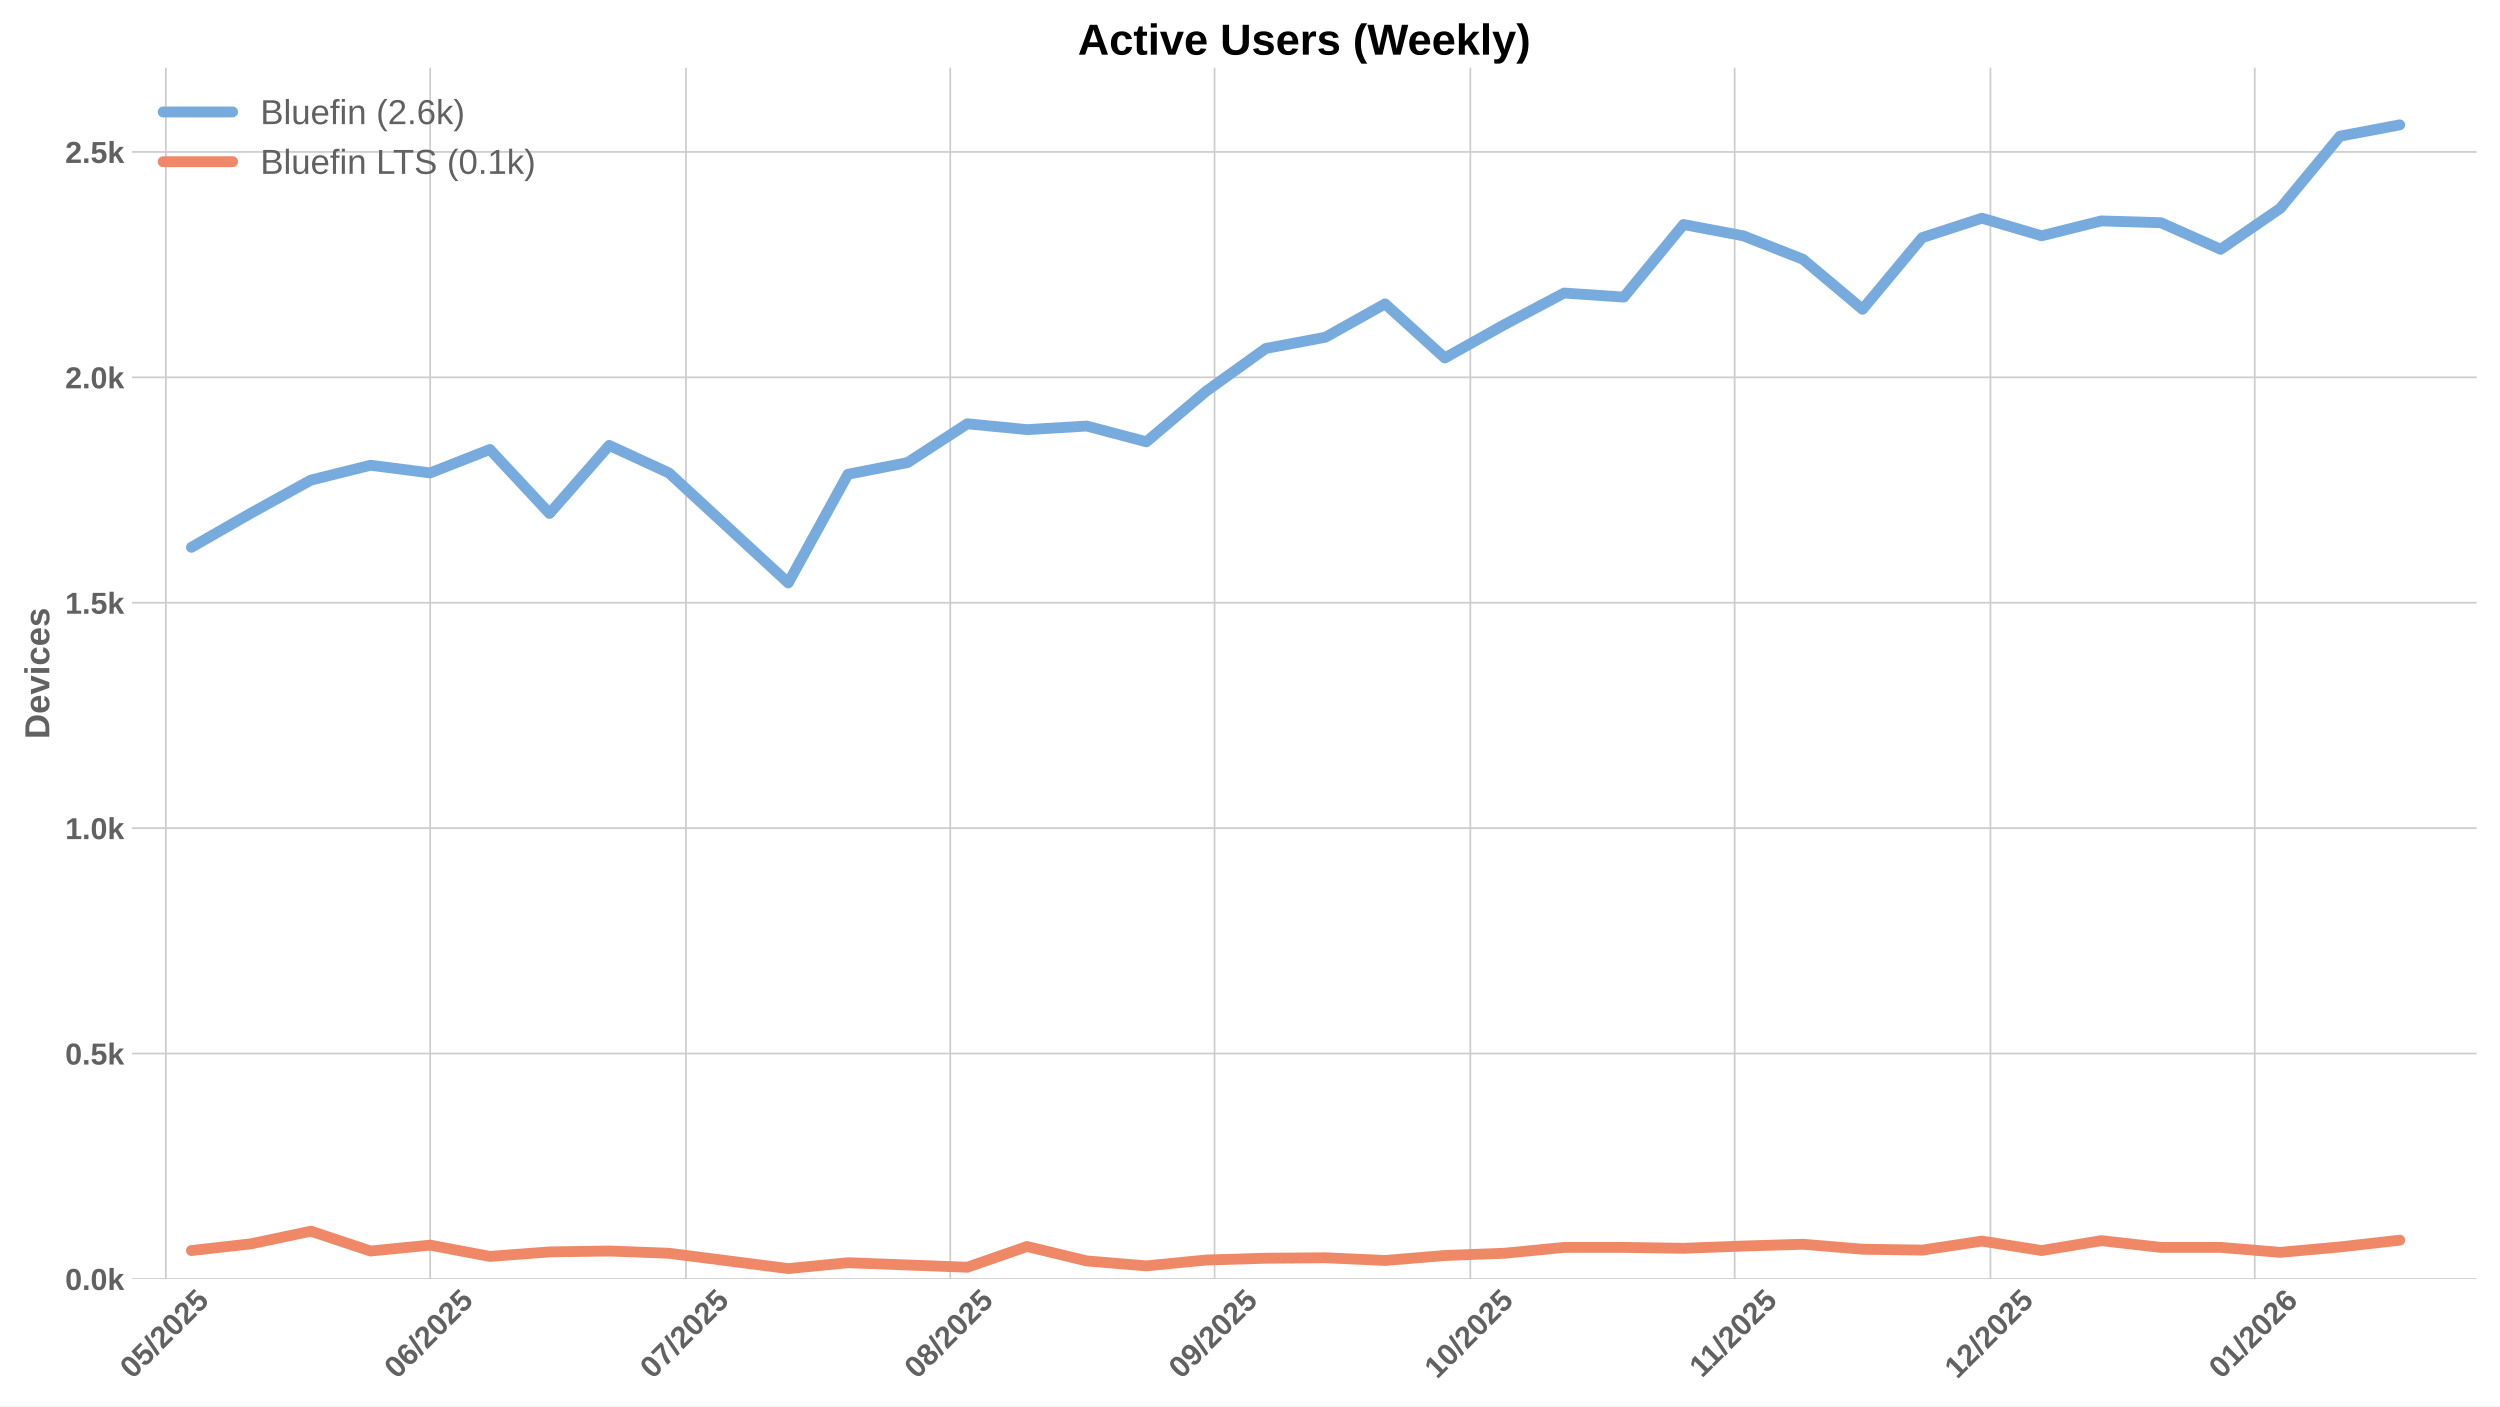
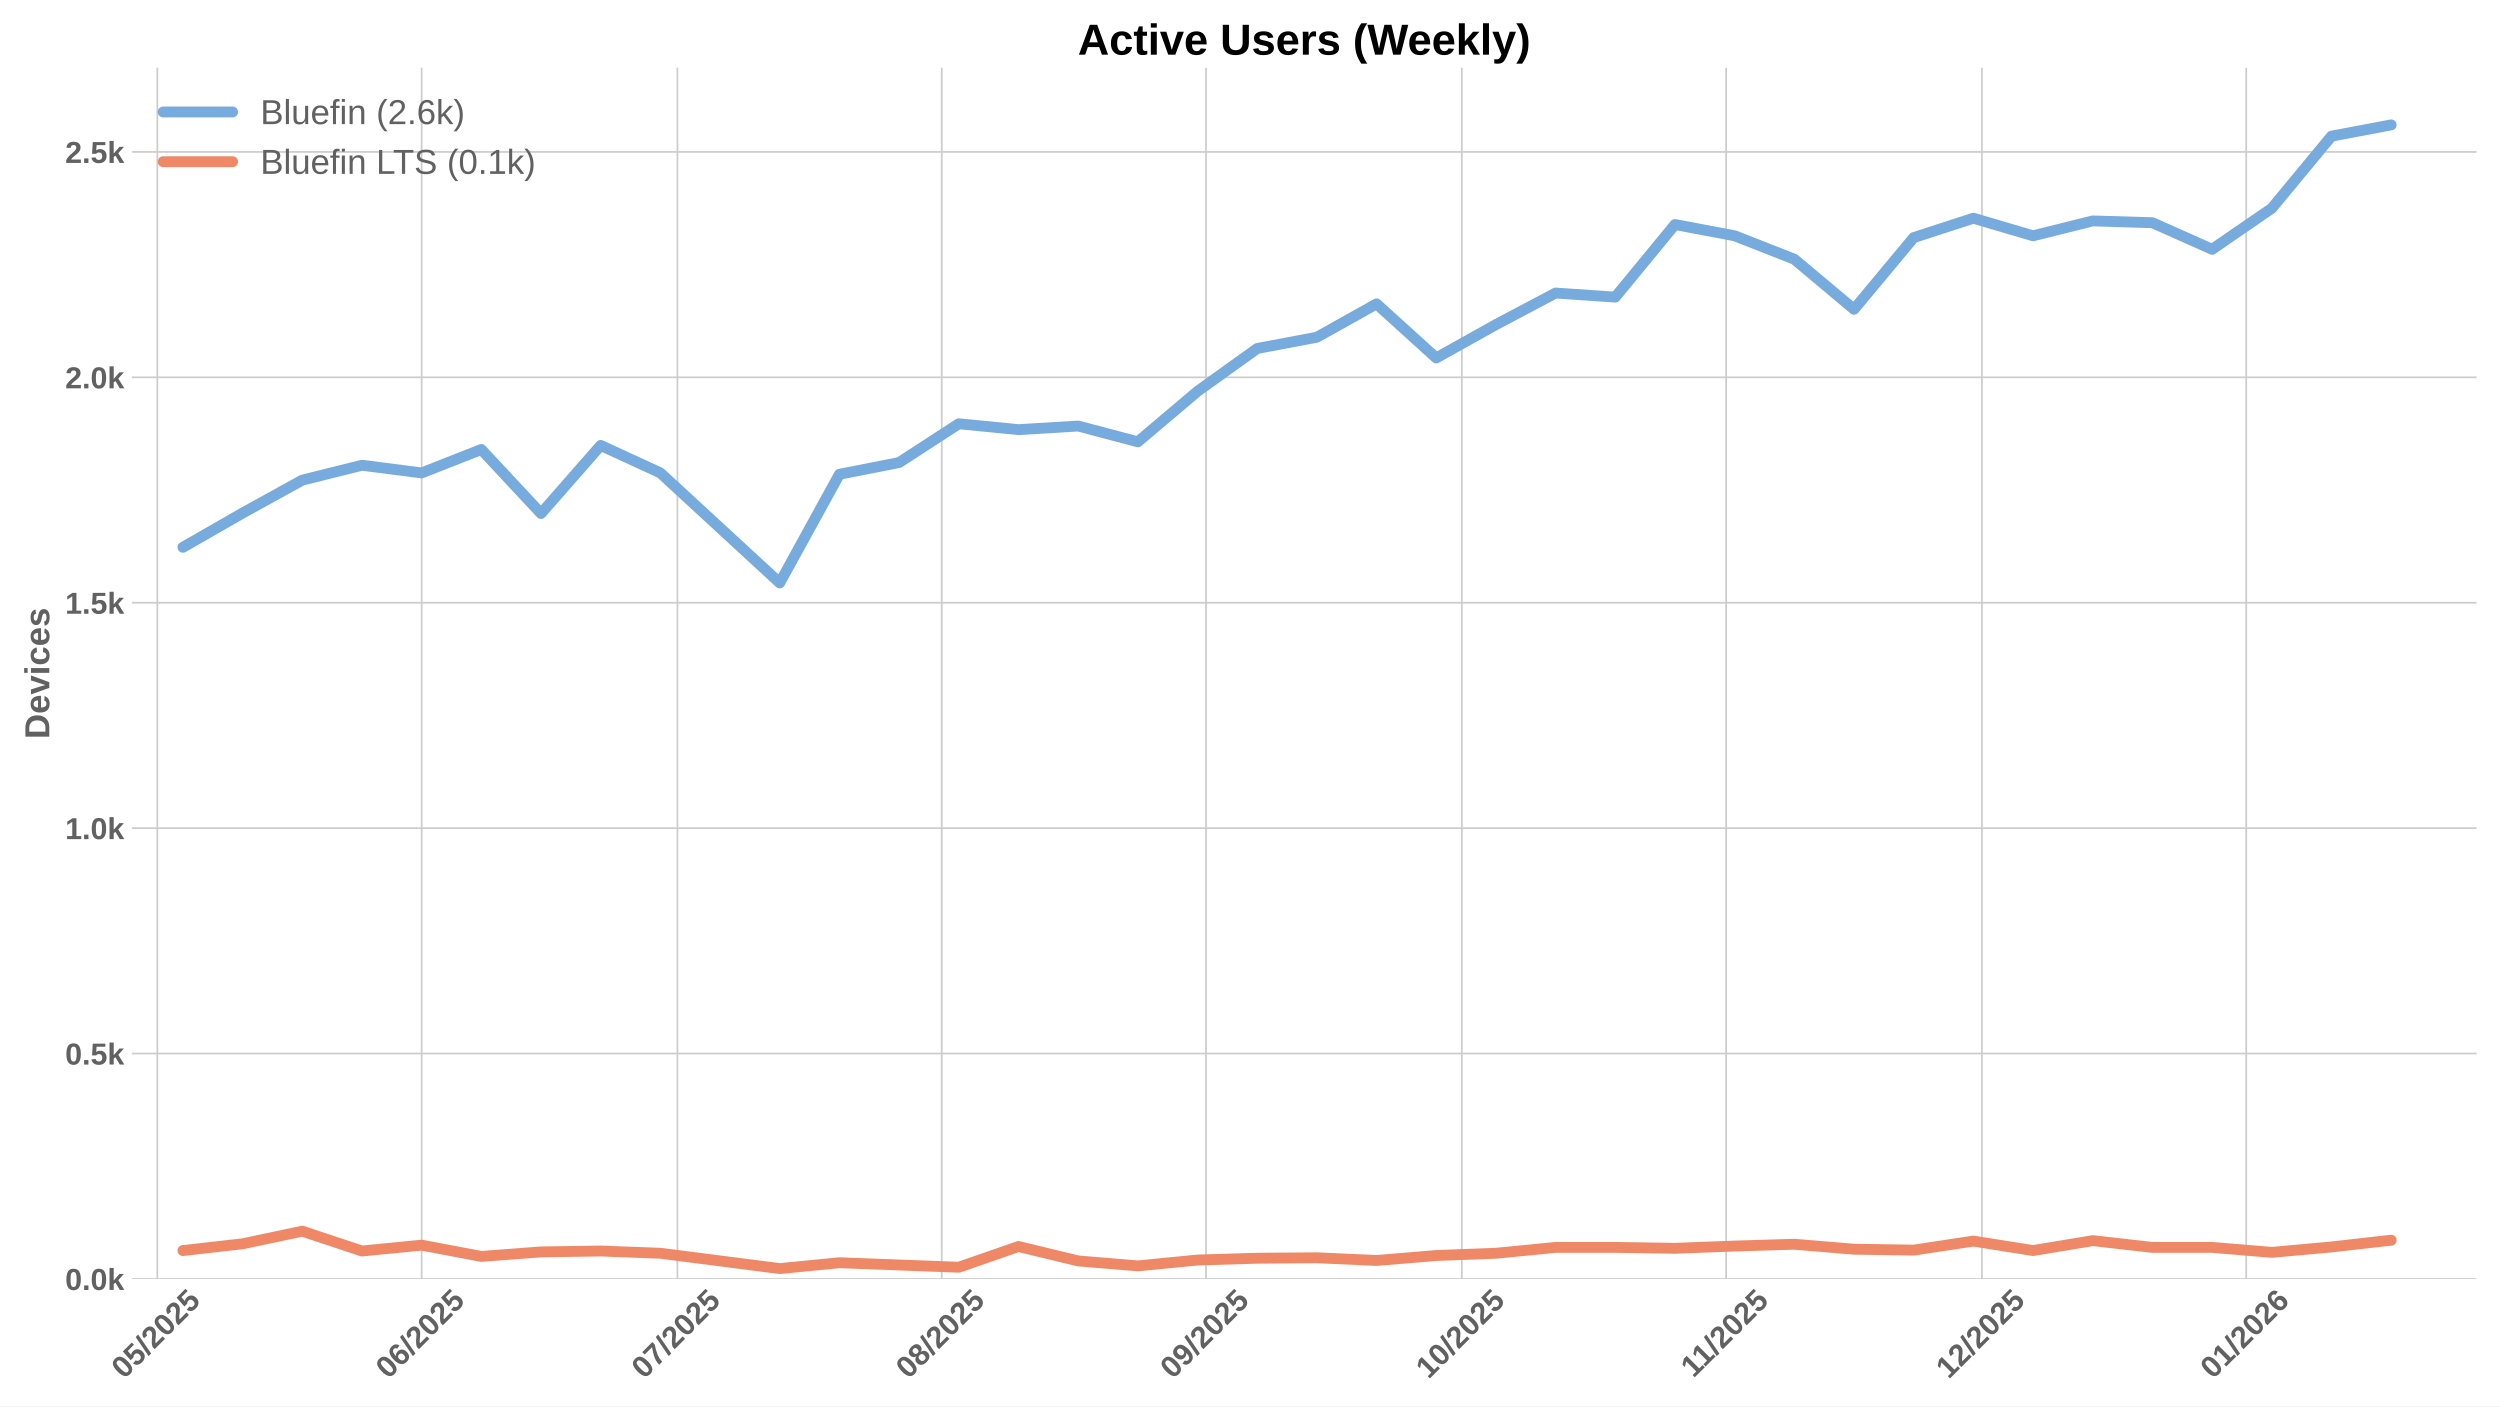
<svg xmlns="http://www.w3.org/2000/svg" xmlns:xlink="http://www.w3.org/1999/xlink" width="1152pt" height="648pt" viewBox="0 0 1152 648" version="1.1">
  <defs>
    <style type="text/css">*{stroke-linejoin: round; stroke-linecap: butt}</style>
  </defs>
  <g id="figure_1">
    <g id="patch_1">
      <path d="M 0 648  L 1152 648  L 1152 0  L 0 0  z " style="fill: #ffffff" />
    </g>
    <g id="axes_1">
      <g id="patch_2">
        <path d="M 60.78 589.343  L 1141.2 589.343  L 1141.2 31.2  L 60.78 31.2  z " style="fill: #ffffff" />
      </g>
      <g id="matplotlib.axis_1">
        <g id="xtick_1">
          <g id="line2d_1">
-             <path d="M 76.43 589.343  L 76.43 31.2  " clip-path="url(#p237ef3b0fc)" style="fill: none; stroke: #cccccc; stroke-width: 0.8; stroke-linecap: round" />
+             <path d="M 72.503 589.343  L 72.503 31.2  " clip-path="url(#p45f69c470d)" style="fill: none; stroke: #cccccc; stroke-width: 0.8; stroke-linecap: round" />
          </g>
          <g id="line2d_2" />
          <g id="text_1">
-             <g style="fill: #616161" transform="translate(61.0997 635.7977) rotate(-45) scale(0.14 -0.14)">
+             <g style="fill: #616161" transform="translate(57.17302 635.7977) rotate(-45) scale(0.14 -0.14)">
              <defs>
                <path id="LiberationSans-Bold-30" d="M 3297 2203  Q 3297 1088 2914 512  Q 2531 -63 1766 -63  Q 253 -63 253 2203  Q 253 2994 418 3494  Q 584 3994 915 4231  Q 1247 4469 1791 4469  Q 2572 4469 2934 3903  Q 3297 3338 3297 2203  z M 2416 2203  Q 2416 2813 2356 3150  Q 2297 3488 2165 3634  Q 2034 3781 1784 3781  Q 1519 3781 1383 3632  Q 1247 3484 1189 3148  Q 1131 2813 1131 2203  Q 1131 1600 1192 1261  Q 1253 922 1386 775  Q 1519 628 1772 628  Q 2022 628 2158 783  Q 2294 938 2355 1278  Q 2416 1619 2416 2203  z " transform="scale(0.015625)" />
                <path id="LiberationSans-Bold-35" d="M 3381 1466  Q 3381 766 2945 351  Q 2509 -63 1750 -63  Q 1088 -63 689 235  Q 291 534 197 1100  L 1075 1172  Q 1144 891 1319 762  Q 1494 634 1759 634  Q 2088 634 2283 843  Q 2478 1053 2478 1447  Q 2478 1794 2293 2001  Q 2109 2209 1778 2209  Q 1413 2209 1181 1925  L 325 1925  L 478 4403  L 3125 4403  L 3125 3750  L 1275 3750  L 1203 2638  Q 1522 2919 2000 2919  Q 2628 2919 3004 2528  Q 3381 2138 3381 1466  z " transform="scale(0.015625)" />
                <path id="LiberationSans-Bold-2f" d="M 63 -128  L 972 4638  L 1716 4638  L 822 -128  L 63 -128  z " transform="scale(0.015625)" />
                <path id="LiberationSans-Bold-32" d="M 222 0  L 222 609  Q 394 988 711 1347  Q 1028 1706 1509 2097  Q 1972 2472 2158 2715  Q 2344 2959 2344 3194  Q 2344 3769 1766 3769  Q 1484 3769 1336 3617  Q 1188 3466 1144 3163  L 259 3213  Q 334 3825 717 4147  Q 1100 4469 1759 4469  Q 2472 4469 2853 4144  Q 3234 3819 3234 3231  Q 3234 2922 3112 2672  Q 2991 2422 2800 2211  Q 2609 2000 2376 1815  Q 2144 1631 1925 1456  Q 1706 1281 1526 1103  Q 1347 925 1259 722  L 3303 722  L 3303 0  L 222 0  z " transform="scale(0.015625)" />
              </defs>
              <use xlink:href="#LiberationSans-Bold-30" />
              <use xlink:href="#LiberationSans-Bold-35" transform="translate(55.61523 0)" />
              <use xlink:href="#LiberationSans-Bold-2f" transform="translate(111.2305 0)" />
              <use xlink:href="#LiberationSans-Bold-32" transform="translate(139.0137 0)" />
              <use xlink:href="#LiberationSans-Bold-30" transform="translate(194.6289 0)" />
              <use xlink:href="#LiberationSans-Bold-32" transform="translate(250.2441 0)" />
              <use xlink:href="#LiberationSans-Bold-35" transform="translate(305.8594 0)" />
            </g>
          </g>
        </g>
        <g id="xtick_2">
          <g id="line2d_3">
-             <path d="M 198.223 589.343  L 198.223 31.2  " clip-path="url(#p237ef3b0fc)" style="fill: none; stroke: #cccccc; stroke-width: 0.8; stroke-linecap: round" />
+             <path d="M 194.296 589.343  L 194.296 31.2  " clip-path="url(#p45f69c470d)" style="fill: none; stroke: #cccccc; stroke-width: 0.8; stroke-linecap: round" />
          </g>
          <g id="line2d_4" />
          <g id="text_2">
-             <g style="fill: #616161" transform="translate(182.8925 635.7977) rotate(-45) scale(0.14 -0.14)">
+             <g style="fill: #616161" transform="translate(178.9658 635.7977) rotate(-45) scale(0.14 -0.14)">
              <defs>
                <path id="LiberationSans-Bold-36" d="M 3328 1441  Q 3328 738 2934 337  Q 2541 -63 1847 -63  Q 1069 -63 651 482  Q 234 1028 234 2100  Q 234 3278 657 3873  Q 1081 4469 1869 4469  Q 2428 4469 2751 4222  Q 3075 3975 3209 3456  L 2381 3341  Q 2263 3775 1850 3775  Q 1497 3775 1295 3422  Q 1094 3069 1094 2350  Q 1234 2584 1484 2709  Q 1734 2834 2050 2834  Q 2641 2834 2984 2459  Q 3328 2084 3328 1441  z M 2447 1416  Q 2447 1791 2273 1989  Q 2100 2188 1797 2188  Q 1506 2188 1331 2002  Q 1156 1816 1156 1509  Q 1156 1125 1339 873  Q 1522 622 1819 622  Q 2116 622 2281 833  Q 2447 1044 2447 1416  z " transform="scale(0.015625)" />
              </defs>
              <use xlink:href="#LiberationSans-Bold-30" />
              <use xlink:href="#LiberationSans-Bold-36" transform="translate(55.61523 0)" />
              <use xlink:href="#LiberationSans-Bold-2f" transform="translate(111.2305 0)" />
              <use xlink:href="#LiberationSans-Bold-32" transform="translate(139.0137 0)" />
              <use xlink:href="#LiberationSans-Bold-30" transform="translate(194.6289 0)" />
              <use xlink:href="#LiberationSans-Bold-32" transform="translate(250.2441 0)" />
              <use xlink:href="#LiberationSans-Bold-35" transform="translate(305.8594 0)" />
            </g>
          </g>
        </g>
        <g id="xtick_3">
          <g id="line2d_5">
-             <path d="M 316.087 589.343  L 316.087 31.2  " clip-path="url(#p237ef3b0fc)" style="fill: none; stroke: #cccccc; stroke-width: 0.8; stroke-linecap: round" />
+             <path d="M 312.16 589.343  L 312.16 31.2  " clip-path="url(#p45f69c470d)" style="fill: none; stroke: #cccccc; stroke-width: 0.8; stroke-linecap: round" />
          </g>
          <g id="line2d_6" />
          <g id="text_3">
-             <g style="fill: #616161" transform="translate(300.7565 635.7977) rotate(-45) scale(0.14 -0.14)">
+             <g style="fill: #616161" transform="translate(296.8298 635.7977) rotate(-45) scale(0.14 -0.14)">
              <defs>
                <path id="LiberationSans-Bold-37" d="M 3278 3706  Q 2981 3238 2717 2797  Q 2453 2356 2256 1911  Q 2059 1466 1945 995  Q 1831 525 1831 0  L 916 0  Q 916 550 1059 1064  Q 1203 1578 1475 2111  Q 1747 2644 2463 3681  L 275 3681  L 275 4403  L 3278 4403  L 3278 3706  z " transform="scale(0.015625)" />
              </defs>
              <use xlink:href="#LiberationSans-Bold-30" />
              <use xlink:href="#LiberationSans-Bold-37" transform="translate(55.61523 0)" />
              <use xlink:href="#LiberationSans-Bold-2f" transform="translate(111.2305 0)" />
              <use xlink:href="#LiberationSans-Bold-32" transform="translate(139.0137 0)" />
              <use xlink:href="#LiberationSans-Bold-30" transform="translate(194.6289 0)" />
              <use xlink:href="#LiberationSans-Bold-32" transform="translate(250.2441 0)" />
              <use xlink:href="#LiberationSans-Bold-35" transform="translate(305.8594 0)" />
            </g>
          </g>
        </g>
        <g id="xtick_4">
          <g id="line2d_7">
-             <path d="M 437.88 589.343  L 437.88 31.2  " clip-path="url(#p237ef3b0fc)" style="fill: none; stroke: #cccccc; stroke-width: 0.8; stroke-linecap: round" />
+             <path d="M 433.953 589.343  L 433.953 31.2  " clip-path="url(#p45f69c470d)" style="fill: none; stroke: #cccccc; stroke-width: 0.8; stroke-linecap: round" />
          </g>
          <g id="line2d_8" />
          <g id="text_4">
-             <g style="fill: #616161" transform="translate(422.5493 635.7977) rotate(-45) scale(0.14 -0.14)">
+             <g style="fill: #616161" transform="translate(418.6226 635.7977) rotate(-45) scale(0.14 -0.14)">
              <defs>
                <path id="LiberationSans-Bold-38" d="M 3363 1241  Q 3363 622 2953 279  Q 2544 -63 1784 -63  Q 1031 -63 617 278  Q 203 619 203 1234  Q 203 1656 447 1945  Q 691 2234 1100 2303  L 1100 2316  Q 744 2394 525 2669  Q 306 2944 306 3303  Q 306 3844 689 4156  Q 1072 4469 1772 4469  Q 2488 4469 2870 4164  Q 3253 3859 3253 3297  Q 3253 2938 3036 2666  Q 2819 2394 2453 2322  L 2453 2309  Q 2878 2241 3120 1961  Q 3363 1681 3363 1241  z M 2350 3250  Q 2350 3563 2206 3708  Q 2063 3853 1772 3853  Q 1203 3853 1203 3250  Q 1203 2619 1778 2619  Q 2066 2619 2208 2766  Q 2350 2913 2350 3250  z M 2453 1313  Q 2453 2003 1766 2003  Q 1447 2003 1276 1822  Q 1106 1641 1106 1300  Q 1106 913 1275 734  Q 1444 556 1791 556  Q 2131 556 2292 734  Q 2453 913 2453 1313  z " transform="scale(0.015625)" />
              </defs>
              <use xlink:href="#LiberationSans-Bold-30" />
              <use xlink:href="#LiberationSans-Bold-38" transform="translate(55.61523 0)" />
              <use xlink:href="#LiberationSans-Bold-2f" transform="translate(111.2305 0)" />
              <use xlink:href="#LiberationSans-Bold-32" transform="translate(139.0137 0)" />
              <use xlink:href="#LiberationSans-Bold-30" transform="translate(194.6289 0)" />
              <use xlink:href="#LiberationSans-Bold-32" transform="translate(250.2441 0)" />
              <use xlink:href="#LiberationSans-Bold-35" transform="translate(305.8594 0)" />
            </g>
          </g>
        </g>
        <g id="xtick_5">
          <g id="line2d_9">
-             <path d="M 559.672 589.343  L 559.672 31.2  " clip-path="url(#p237ef3b0fc)" style="fill: none; stroke: #cccccc; stroke-width: 0.8; stroke-linecap: round" />
+             <path d="M 555.746 589.343  L 555.746 31.2  " clip-path="url(#p45f69c470d)" style="fill: none; stroke: #cccccc; stroke-width: 0.8; stroke-linecap: round" />
          </g>
          <g id="line2d_10" />
          <g id="text_5">
-             <g style="fill: #616161" transform="translate(544.3421 635.7977) rotate(-45) scale(0.14 -0.14)">
+             <g style="fill: #616161" transform="translate(540.4154 635.7977) rotate(-45) scale(0.14 -0.14)">
              <defs>
                <path id="LiberationSans-Bold-39" d="M 3322 2272  Q 3322 1100 2894 518  Q 2466 -63 1678 -63  Q 1097 -63 767 185  Q 438 434 300 972  L 1125 1088  Q 1247 628 1688 628  Q 2056 628 2254 981  Q 2453 1334 2459 2028  Q 2341 1794 2070 1661  Q 1800 1528 1488 1528  Q 906 1528 564 1923  Q 222 2319 222 2994  Q 222 3688 623 4078  Q 1025 4469 1759 4469  Q 2550 4469 2936 3920  Q 3322 3372 3322 2272  z M 2394 2888  Q 2394 3297 2214 3539  Q 2034 3781 1738 3781  Q 1447 3781 1280 3570  Q 1113 3359 1113 2988  Q 1113 2622 1278 2401  Q 1444 2181 1741 2181  Q 2022 2181 2208 2373  Q 2394 2566 2394 2888  z " transform="scale(0.015625)" />
              </defs>
              <use xlink:href="#LiberationSans-Bold-30" />
              <use xlink:href="#LiberationSans-Bold-39" transform="translate(55.61523 0)" />
              <use xlink:href="#LiberationSans-Bold-2f" transform="translate(111.2305 0)" />
              <use xlink:href="#LiberationSans-Bold-32" transform="translate(139.0137 0)" />
              <use xlink:href="#LiberationSans-Bold-30" transform="translate(194.6289 0)" />
              <use xlink:href="#LiberationSans-Bold-32" transform="translate(250.2441 0)" />
              <use xlink:href="#LiberationSans-Bold-35" transform="translate(305.8594 0)" />
            </g>
          </g>
        </g>
        <g id="xtick_6">
          <g id="line2d_11">
-             <path d="M 677.536 589.343  L 677.536 31.2  " clip-path="url(#p237ef3b0fc)" style="fill: none; stroke: #cccccc; stroke-width: 0.8; stroke-linecap: round" />
+             <path d="M 673.61 589.343  L 673.61 31.2  " clip-path="url(#p45f69c470d)" style="fill: none; stroke: #cccccc; stroke-width: 0.8; stroke-linecap: round" />
          </g>
          <g id="line2d_12" />
          <g id="text_6">
-             <g style="fill: #616161" transform="translate(662.2061 635.7977) rotate(-45) scale(0.14 -0.14)">
+             <g style="fill: #616161" transform="translate(658.2794 635.7977) rotate(-45) scale(0.14 -0.14)">
              <defs>
                <path id="LiberationSans-Bold-31" d="M 403 0  L 403 653  L 1494 653  L 1494 3656  L 438 2997  L 438 3688  L 1541 4403  L 2372 4403  L 2372 653  L 3381 653  L 3381 0  L 403 0  z " transform="scale(0.015625)" />
              </defs>
              <use xlink:href="#LiberationSans-Bold-31" />
              <use xlink:href="#LiberationSans-Bold-30" transform="translate(55.61523 0)" />
              <use xlink:href="#LiberationSans-Bold-2f" transform="translate(111.2305 0)" />
              <use xlink:href="#LiberationSans-Bold-32" transform="translate(139.0137 0)" />
              <use xlink:href="#LiberationSans-Bold-30" transform="translate(194.6289 0)" />
              <use xlink:href="#LiberationSans-Bold-32" transform="translate(250.2441 0)" />
              <use xlink:href="#LiberationSans-Bold-35" transform="translate(305.8594 0)" />
            </g>
          </g>
        </g>
        <g id="xtick_7">
          <g id="line2d_13">
-             <path d="M 799.329 589.343  L 799.329 31.2  " clip-path="url(#p237ef3b0fc)" style="fill: none; stroke: #cccccc; stroke-width: 0.8; stroke-linecap: round" />
+             <path d="M 795.403 589.343  L 795.403 31.2  " clip-path="url(#p45f69c470d)" style="fill: none; stroke: #cccccc; stroke-width: 0.8; stroke-linecap: round" />
          </g>
          <g id="line2d_14" />
          <g id="text_7">
-             <g style="fill: #616161" transform="translate(784.2711 635.2532) rotate(-45) scale(0.14 -0.14)">
+             <g style="fill: #616161" transform="translate(780.3445 635.2532) rotate(-45) scale(0.14 -0.14)">
              <use xlink:href="#LiberationSans-Bold-31" />
              <use xlink:href="#LiberationSans-Bold-31" transform="translate(50.11523 0)" />
              <use xlink:href="#LiberationSans-Bold-2f" transform="translate(105.7305 0)" />
              <use xlink:href="#LiberationSans-Bold-32" transform="translate(133.5137 0)" />
              <use xlink:href="#LiberationSans-Bold-30" transform="translate(189.1289 0)" />
              <use xlink:href="#LiberationSans-Bold-32" transform="translate(244.7441 0)" />
              <use xlink:href="#LiberationSans-Bold-35" transform="translate(300.3594 0)" />
            </g>
          </g>
        </g>
        <g id="xtick_8">
          <g id="line2d_15">
-             <path d="M 917.193 589.343  L 917.193 31.2  " clip-path="url(#p237ef3b0fc)" style="fill: none; stroke: #cccccc; stroke-width: 0.8; stroke-linecap: round" />
+             <path d="M 913.267 589.343  L 913.267 31.2  " clip-path="url(#p45f69c470d)" style="fill: none; stroke: #cccccc; stroke-width: 0.8; stroke-linecap: round" />
          </g>
          <g id="line2d_16" />
          <g id="text_8">
-             <g style="fill: #616161" transform="translate(901.8629 635.7977) rotate(-45) scale(0.14 -0.14)">
+             <g style="fill: #616161" transform="translate(897.9362 635.7977) rotate(-45) scale(0.14 -0.14)">
              <use xlink:href="#LiberationSans-Bold-31" />
              <use xlink:href="#LiberationSans-Bold-32" transform="translate(55.61523 0)" />
              <use xlink:href="#LiberationSans-Bold-2f" transform="translate(111.2305 0)" />
              <use xlink:href="#LiberationSans-Bold-32" transform="translate(139.0137 0)" />
              <use xlink:href="#LiberationSans-Bold-30" transform="translate(194.6289 0)" />
              <use xlink:href="#LiberationSans-Bold-32" transform="translate(250.2441 0)" />
              <use xlink:href="#LiberationSans-Bold-35" transform="translate(305.8594 0)" />
            </g>
          </g>
        </g>
        <g id="xtick_9">
          <g id="line2d_17">
-             <path d="M 1038.986 589.343  L 1038.986 31.2  " clip-path="url(#p237ef3b0fc)" style="fill: none; stroke: #cccccc; stroke-width: 0.8; stroke-linecap: round" />
+             <path d="M 1035.059 589.343  L 1035.059 31.2  " clip-path="url(#p45f69c470d)" style="fill: none; stroke: #cccccc; stroke-width: 0.8; stroke-linecap: round" />
          </g>
          <g id="line2d_18" />
          <g id="text_9">
-             <g style="fill: #616161" transform="translate(1023.656 635.7977) rotate(-45) scale(0.14 -0.14)">
+             <g style="fill: #616161" transform="translate(1019.729 635.7977) rotate(-45) scale(0.14 -0.14)">
              <use xlink:href="#LiberationSans-Bold-30" />
              <use xlink:href="#LiberationSans-Bold-31" transform="translate(55.61523 0)" />
              <use xlink:href="#LiberationSans-Bold-2f" transform="translate(111.2305 0)" />
              <use xlink:href="#LiberationSans-Bold-32" transform="translate(139.0137 0)" />
              <use xlink:href="#LiberationSans-Bold-30" transform="translate(194.6289 0)" />
              <use xlink:href="#LiberationSans-Bold-32" transform="translate(250.2441 0)" />
              <use xlink:href="#LiberationSans-Bold-36" transform="translate(305.8594 0)" />
            </g>
          </g>
        </g>
      </g>
      <g id="matplotlib.axis_2">
        <g id="ytick_1">
          <g id="line2d_19">
-             <path d="M 60.78 589.343  L 1141.2 589.343  " clip-path="url(#p237ef3b0fc)" style="fill: none; stroke: #cccccc; stroke-width: 0.8; stroke-linecap: round" />
+             <path d="M 60.78 589.343  L 1141.2 589.343  " clip-path="url(#p45f69c470d)" style="fill: none; stroke: #cccccc; stroke-width: 0.8; stroke-linecap: round" />
          </g>
          <g id="line2d_20" />
          <g id="text_10">
            <g style="fill: #616161" transform="translate(30.03469 594.416) scale(0.14 -0.14)">
              <defs>
                <path id="LiberationSans-Bold-2e" d="M 434 0  L 434 953  L 1338 953  L 1338 0  L 434 0  z " transform="scale(0.015625)" />
                <path id="LiberationSans-Bold-6b" d="M 2606 0  L 1703 1531  L 1325 1269  L 1325 0  L 447 0  L 447 4638  L 1325 4638  L 1325 1981  L 2531 3381  L 3475 3381  L 2288 2063  L 3566 0  L 2606 0  z " transform="scale(0.015625)" />
              </defs>
              <use xlink:href="#LiberationSans-Bold-30" />
              <use xlink:href="#LiberationSans-Bold-2e" transform="translate(55.61523 0)" />
              <use xlink:href="#LiberationSans-Bold-30" transform="translate(83.39844 0)" />
              <use xlink:href="#LiberationSans-Bold-6b" transform="translate(139.0137 0)" />
            </g>
          </g>
        </g>
        <g id="ytick_2">
          <g id="line2d_21">
-             <path d="M 60.78 485.477  L 1141.2 485.477  " clip-path="url(#p237ef3b0fc)" style="fill: none; stroke: #cccccc; stroke-width: 0.8; stroke-linecap: round" />
+             <path d="M 60.78 485.477  L 1141.2 485.477  " clip-path="url(#p45f69c470d)" style="fill: none; stroke: #cccccc; stroke-width: 0.8; stroke-linecap: round" />
          </g>
          <g id="line2d_22" />
          <g id="text_11">
            <g style="fill: #616161" transform="translate(30.03469 490.5503) scale(0.14 -0.14)">
              <use xlink:href="#LiberationSans-Bold-30" />
              <use xlink:href="#LiberationSans-Bold-2e" transform="translate(55.61523 0)" />
              <use xlink:href="#LiberationSans-Bold-35" transform="translate(83.39844 0)" />
              <use xlink:href="#LiberationSans-Bold-6b" transform="translate(139.0137 0)" />
            </g>
          </g>
        </g>
        <g id="ytick_3">
          <g id="line2d_23">
-             <path d="M 60.78 381.612  L 1141.2 381.612  " clip-path="url(#p237ef3b0fc)" style="fill: none; stroke: #cccccc; stroke-width: 0.8; stroke-linecap: round" />
+             <path d="M 60.78 381.612  L 1141.2 381.612  " clip-path="url(#p45f69c470d)" style="fill: none; stroke: #cccccc; stroke-width: 0.8; stroke-linecap: round" />
          </g>
          <g id="line2d_24" />
          <g id="text_12">
            <g style="fill: #616161" transform="translate(30.03469 386.6846) scale(0.14 -0.14)">
              <use xlink:href="#LiberationSans-Bold-31" />
              <use xlink:href="#LiberationSans-Bold-2e" transform="translate(55.61523 0)" />
              <use xlink:href="#LiberationSans-Bold-30" transform="translate(83.39844 0)" />
              <use xlink:href="#LiberationSans-Bold-6b" transform="translate(139.0137 0)" />
            </g>
          </g>
        </g>
        <g id="ytick_4">
          <g id="line2d_25">
-             <path d="M 60.78 277.746  L 1141.2 277.746  " clip-path="url(#p237ef3b0fc)" style="fill: none; stroke: #cccccc; stroke-width: 0.8; stroke-linecap: round" />
+             <path d="M 60.78 277.746  L 1141.2 277.746  " clip-path="url(#p45f69c470d)" style="fill: none; stroke: #cccccc; stroke-width: 0.8; stroke-linecap: round" />
          </g>
          <g id="line2d_26" />
          <g id="text_13">
            <g style="fill: #616161" transform="translate(30.03469 282.8189) scale(0.14 -0.14)">
              <use xlink:href="#LiberationSans-Bold-31" />
              <use xlink:href="#LiberationSans-Bold-2e" transform="translate(55.61523 0)" />
              <use xlink:href="#LiberationSans-Bold-35" transform="translate(83.39844 0)" />
              <use xlink:href="#LiberationSans-Bold-6b" transform="translate(139.0137 0)" />
            </g>
          </g>
        </g>
        <g id="ytick_5">
          <g id="line2d_27">
-             <path d="M 60.78 173.88  L 1141.2 173.88  " clip-path="url(#p237ef3b0fc)" style="fill: none; stroke: #cccccc; stroke-width: 0.8; stroke-linecap: round" />
+             <path d="M 60.78 173.88  L 1141.2 173.88  " clip-path="url(#p45f69c470d)" style="fill: none; stroke: #cccccc; stroke-width: 0.8; stroke-linecap: round" />
          </g>
          <g id="line2d_28" />
          <g id="text_14">
            <g style="fill: #616161" transform="translate(30.03469 178.9531) scale(0.14 -0.14)">
              <use xlink:href="#LiberationSans-Bold-32" />
              <use xlink:href="#LiberationSans-Bold-2e" transform="translate(55.61523 0)" />
              <use xlink:href="#LiberationSans-Bold-30" transform="translate(83.39844 0)" />
              <use xlink:href="#LiberationSans-Bold-6b" transform="translate(139.0137 0)" />
            </g>
          </g>
        </g>
        <g id="ytick_6">
          <g id="line2d_29">
-             <path d="M 60.78 70.015  L 1141.2 70.015  " clip-path="url(#p237ef3b0fc)" style="fill: none; stroke: #cccccc; stroke-width: 0.8; stroke-linecap: round" />
+             <path d="M 60.78 70.015  L 1141.2 70.015  " clip-path="url(#p45f69c470d)" style="fill: none; stroke: #cccccc; stroke-width: 0.8; stroke-linecap: round" />
          </g>
          <g id="line2d_30" />
          <g id="text_15">
            <g style="fill: #616161" transform="translate(30.03469 75.08743) scale(0.14 -0.14)">
              <use xlink:href="#LiberationSans-Bold-32" />
              <use xlink:href="#LiberationSans-Bold-2e" transform="translate(55.61523 0)" />
              <use xlink:href="#LiberationSans-Bold-35" transform="translate(83.39844 0)" />
              <use xlink:href="#LiberationSans-Bold-6b" transform="translate(139.0137 0)" />
            </g>
          </g>
        </g>
        <g id="text_16">
          <g style="fill: #616161" transform="translate(22.71469 340.5153) rotate(-90) scale(0.16 -0.16)">
            <defs>
              <path id="LiberationSans-Bold-44" d="M 4353 2234  Q 4353 1553 4086 1045  Q 3819 538 3330 269  Q 2841 0 2209 0  L 428 0  L 428 4403  L 2022 4403  Q 3134 4403 3743 3842  Q 4353 3281 4353 2234  z M 3425 2234  Q 3425 2944 3056 3317  Q 2688 3691 2003 3691  L 1350 3691  L 1350 713  L 2131 713  Q 2725 713 3075 1122  Q 3425 1531 3425 2234  z " transform="scale(0.015625)" />
              <path id="LiberationSans-Bold-65" d="M 1831 -63  Q 1069 -63 659 389  Q 250 841 250 1706  Q 250 2544 665 2994  Q 1081 3444 1844 3444  Q 2572 3444 2956 2961  Q 3341 2478 3341 1547  L 3341 1522  L 1172 1522  Q 1172 1028 1355 776  Q 1538 525 1875 525  Q 2341 525 2463 928  L 3291 856  Q 2931 -63 1831 -63  z M 1831 2891  Q 1522 2891 1355 2675  Q 1188 2459 1178 2072  L 2491 2072  Q 2466 2481 2294 2686  Q 2122 2891 1831 2891  z " transform="scale(0.015625)" />
              <path id="LiberationSans-Bold-76" d="M 2284 0  L 1234 0  L 25 3381  L 953 3381  L 1544 1491  Q 1591 1334 1766 709  Q 1797 838 1894 1159  Q 1991 1481 2613 3381  L 3531 3381  L 2284 0  z " transform="scale(0.015625)" />
              <path id="LiberationSans-Bold-69" d="M 447 3991  L 447 4638  L 1325 4638  L 1325 3991  L 447 3991  z M 447 0  L 447 3381  L 1325 3381  L 1325 0  L 447 0  z " transform="scale(0.015625)" />
              <path id="LiberationSans-Bold-63" d="M 1856 -63  Q 1088 -63 669 395  Q 250 853 250 1672  Q 250 2509 672 2976  Q 1094 3444 1869 3444  Q 2466 3444 2856 3144  Q 3247 2844 3347 2316  L 2463 2272  Q 2425 2531 2275 2686  Q 2125 2841 1850 2841  Q 1172 2841 1172 1706  Q 1172 538 1863 538  Q 2113 538 2281 695  Q 2450 853 2491 1166  L 3372 1125  Q 3325 778 3123 506  Q 2922 234 2594 85  Q 2266 -63 1856 -63  z " transform="scale(0.015625)" />
              <path id="LiberationSans-Bold-73" d="M 3297 988  Q 3297 497 2895 217  Q 2494 -63 1784 -63  Q 1088 -63 717 157  Q 347 378 225 844  L 997 959  Q 1063 719 1223 619  Q 1384 519 1784 519  Q 2153 519 2322 612  Q 2491 706 2491 906  Q 2491 1069 2355 1164  Q 2219 1259 1894 1325  Q 1150 1472 890 1598  Q 631 1725 495 1926  Q 359 2128 359 2422  Q 359 2906 732 3176  Q 1106 3447 1791 3447  Q 2394 3447 2761 3212  Q 3128 2978 3219 2534  L 2441 2453  Q 2403 2659 2256 2761  Q 2109 2863 1791 2863  Q 1478 2863 1322 2783  Q 1166 2703 1166 2516  Q 1166 2369 1286 2283  Q 1406 2197 1691 2141  Q 2088 2059 2395 1973  Q 2703 1888 2889 1769  Q 3075 1650 3186 1464  Q 3297 1278 3297 988  z " transform="scale(0.015625)" />
            </defs>
            <use xlink:href="#LiberationSans-Bold-44" />
            <use xlink:href="#LiberationSans-Bold-65" transform="translate(72.2168 0)" />
            <use xlink:href="#LiberationSans-Bold-76" transform="translate(127.832 0)" />
            <use xlink:href="#LiberationSans-Bold-69" transform="translate(183.4473 0)" />
            <use xlink:href="#LiberationSans-Bold-63" transform="translate(211.2305 0)" />
            <use xlink:href="#LiberationSans-Bold-65" transform="translate(266.8457 0)" />
            <use xlink:href="#LiberationSans-Bold-73" transform="translate(322.4609 0)" />
          </g>
        </g>
      </g>
      <g id="line2d_31">
-         <path d="M 88.216 252.195  L 115.718 236.407  L 143.22 221.243  L 170.721 214.388  L 198.223 217.919  L 225.724 207.117  L 253.226 236.615  L 280.728 205.248  L 308.229 217.919  L 363.232 268.606  L 390.734 218.543  L 418.236 213.142  L 445.737 195.277  L 473.239 197.977  L 500.74 196.315  L 528.242 203.586  L 555.744 180.32  L 583.245 160.586  L 610.747 155.392  L 638.248 140.02  L 665.75 164.948  L 693.252 149.576  L 720.753 135.035  L 748.255 136.904  L 775.756 103.459  L 803.258 108.653  L 830.76 119.455  L 858.261 142.513  L 885.763 109.484  L 913.264 100.551  L 940.766 108.653  L 968.268 101.798  L 995.769 102.628  L 1023.271 114.885  L 1050.772 95.981  L 1078.274 62.744  L 1105.776 57.551  " clip-path="url(#p237ef3b0fc)" style="fill: none; stroke: #77aadd; stroke-width: 5; stroke-linecap: round" />
+         <path d="M 84.29 252.195  L 111.791 236.407  L 139.293 221.243  L 166.795 214.388  L 194.296 217.919  L 221.798 207.117  L 249.299 236.615  L 276.801 205.248  L 304.303 217.919  L 359.306 268.606  L 386.807 218.543  L 414.309 213.142  L 441.811 195.277  L 469.312 197.977  L 496.814 196.315  L 524.315 203.586  L 551.817 180.32  L 579.319 160.586  L 606.82 155.392  L 634.322 140.02  L 661.823 164.948  L 689.325 149.576  L 716.827 135.035  L 744.328 136.904  L 771.83 103.459  L 799.331 108.653  L 826.833 119.455  L 854.335 142.513  L 881.836 109.484  L 909.338 100.551  L 936.839 108.653  L 964.341 101.798  L 991.843 102.628  L 1019.344 114.885  L 1046.846 95.981  L 1074.347 62.744  L 1101.849 57.551  " clip-path="url(#p45f69c470d)" style="fill: none; stroke: #77aadd; stroke-width: 5; stroke-linecap: round" />
      </g>
      <g id="line2d_32">
-         <path d="M 88.216 576.256  L 115.718 573.14  L 143.22 567.324  L 170.721 576.464  L 198.223 573.763  L 225.724 578.957  L 253.226 576.879  L 280.728 576.464  L 308.229 577.503  L 363.232 584.565  L 390.734 581.865  L 418.236 582.904  L 445.737 583.942  L 473.239 574.387  L 500.74 581.034  L 528.242 583.319  L 555.744 580.618  L 583.245 579.788  L 610.747 579.58  L 638.248 580.826  L 665.75 578.541  L 693.252 577.503  L 720.753 574.802  L 748.255 574.802  L 775.756 575.217  L 803.258 574.179  L 830.76 573.348  L 858.261 575.633  L 885.763 576.048  L 913.264 571.894  L 940.766 576.256  L 968.268 571.686  L 995.769 574.802  L 1023.271 574.802  L 1050.772 577.087  L 1078.274 574.594  L 1105.776 571.478  " clip-path="url(#p237ef3b0fc)" style="fill: none; stroke: #ee8866; stroke-width: 5; stroke-linecap: round" />
+         <path d="M 84.29 576.256  L 111.791 573.14  L 139.293 567.324  L 166.795 576.464  L 194.296 573.763  L 221.798 578.957  L 249.299 576.879  L 276.801 576.464  L 304.303 577.503  L 359.306 584.565  L 386.807 581.865  L 414.309 582.904  L 441.811 583.942  L 469.312 574.387  L 496.814 581.034  L 524.315 583.319  L 551.817 580.618  L 579.319 579.788  L 606.82 579.58  L 634.322 580.826  L 661.823 578.541  L 689.325 577.503  L 716.827 574.802  L 744.328 574.802  L 771.83 575.217  L 799.331 574.179  L 826.833 573.348  L 854.335 575.633  L 881.836 576.048  L 909.338 571.894  L 936.839 576.256  L 964.341 571.686  L 991.843 574.802  L 1019.344 574.802  L 1046.846 577.087  L 1074.347 574.594  L 1101.849 571.478  " clip-path="url(#p45f69c470d)" style="fill: none; stroke: #ee8866; stroke-width: 5; stroke-linecap: round" />
      </g>
      <g id="patch_3">
        <path d="M 60.78 589.343  L 60.78 31.2  " style="fill: none" />
      </g>
      <g id="patch_4">
        <path d="M 1141.2 589.343  L 1141.2 31.2  " style="fill: none" />
      </g>
      <g id="patch_5">
        <path d="M 60.78 589.343  L 1141.2 589.343  " style="fill: none" />
      </g>
      <g id="patch_6">
        <path d="M 60.78 31.2  L 1141.2 31.2  " style="fill: none" />
      </g>
      <g id="text_17">
        <g transform="translate(496.6791 25.2) scale(0.2 -0.2)">
          <defs>
            <path id="LiberationSans-Bold-41" d="M 3541 0  L 3150 1125  L 1472 1125  L 1081 0  L 159 0  L 1766 4403  L 2853 4403  L 4453 0  L 3541 0  z M 2309 3725  L 2291 3656  Q 2259 3544 2215 3400  Q 2172 3256 1678 1819  L 2944 1819  L 2509 3084  L 2375 3509  L 2309 3725  z " transform="scale(0.015625)" />
            <path id="LiberationSans-Bold-74" d="M 1313 -56  Q 925 -56 715 155  Q 506 366 506 794  L 506 2788  L 78 2788  L 78 3381  L 550 3381  L 825 4175  L 1375 4175  L 1375 3381  L 2016 3381  L 2016 2788  L 1375 2788  L 1375 1031  Q 1375 784 1469 667  Q 1563 550 1759 550  Q 1863 550 2053 594  L 2053 50  Q 1728 -56 1313 -56  z " transform="scale(0.015625)" />
            <path id="LiberationSans-Bold-20" transform="scale(0.015625)" />
            <path id="LiberationSans-Bold-55" d="M 2259 -63  Q 1350 -63 867 381  Q 384 825 384 1650  L 384 4403  L 1306 4403  L 1306 1722  Q 1306 1200 1554 929  Q 1803 659 2284 659  Q 2778 659 3043 942  Q 3309 1225 3309 1753  L 3309 4403  L 4231 4403  L 4231 1697  Q 4231 859 3714 398  Q 3197 -63 2259 -63  z " transform="scale(0.015625)" />
            <path id="LiberationSans-Bold-72" d="M 447 0  L 447 2588  Q 447 2866 439 3052  Q 431 3238 422 3381  L 1259 3381  Q 1269 3325 1284 3039  Q 1300 2753 1300 2659  L 1313 2659  Q 1441 3016 1541 3161  Q 1641 3306 1778 3376  Q 1916 3447 2122 3447  Q 2291 3447 2394 3400  L 2394 2666  Q 2181 2713 2019 2713  Q 1691 2713 1508 2447  Q 1325 2181 1325 1659  L 1325 0  L 447 0  z " transform="scale(0.015625)" />
            <path id="LiberationSans-Bold-28" d="M 1247 -1328  Q 756 -622 537 81  Q 319 784 319 1659  Q 319 2531 537 3232  Q 756 3934 1247 4638  L 2125 4638  Q 1631 3925 1407 3219  Q 1184 2513 1184 1656  Q 1184 803 1406 101  Q 1628 -600 2125 -1328  L 1247 -1328  z " transform="scale(0.015625)" />
            <path id="LiberationSans-Bold-57" d="M 4897 0  L 3803 0  L 3206 2547  Q 3097 2997 3022 3488  Q 2947 3078 2900 2864  Q 2853 2650 2234 0  L 1141 0  L 6 4403  L 941 4403  L 1578 1559  L 1722 872  Q 1809 1306 1892 1701  Q 1975 2097 2516 4403  L 3547 4403  L 4103 2059  Q 4169 1797 4325 872  L 4403 1234  L 4569 1953  L 5100 4403  L 6034 4403  L 4897 0  z " transform="scale(0.015625)" />
            <path id="LiberationSans-Bold-6c" d="M 447 0  L 447 4638  L 1325 4638  L 1325 0  L 447 0  z " transform="scale(0.015625)" />
            <path id="LiberationSans-Bold-79" d="M 884 -1328  Q 569 -1328 331 -1288  L 331 -663  Q 497 -688 634 -688  Q 822 -688 945 -628  Q 1069 -569 1167 -431  Q 1266 -294 1388 34  L 50 3381  L 978 3381  L 1509 1797  Q 1634 1456 1825 753  L 1903 1050  L 2106 1784  L 2606 3381  L 3525 3381  L 2188 -178  Q 1919 -828 1630 -1078  Q 1341 -1328 884 -1328  z " transform="scale(0.015625)" />
            <path id="LiberationSans-Bold-29" d="M 6 -1328  Q 506 -597 726 101  Q 947 800 947 1656  Q 947 2516 722 3223  Q 497 3931 6 4638  L 884 4638  Q 1378 3928 1595 3225  Q 1813 2522 1813 1659  Q 1813 791 1595 87  Q 1378 -616 884 -1328  L 6 -1328  z " transform="scale(0.015625)" />
          </defs>
          <use xlink:href="#LiberationSans-Bold-41" />
          <use xlink:href="#LiberationSans-Bold-63" transform="translate(72.2168 0)" />
          <use xlink:href="#LiberationSans-Bold-74" transform="translate(127.832 0)" />
          <use xlink:href="#LiberationSans-Bold-69" transform="translate(161.1328 0)" />
          <use xlink:href="#LiberationSans-Bold-76" transform="translate(188.916 0)" />
          <use xlink:href="#LiberationSans-Bold-65" transform="translate(244.5312 0)" />
          <use xlink:href="#LiberationSans-Bold-20" transform="translate(300.1465 0)" />
          <use xlink:href="#LiberationSans-Bold-55" transform="translate(327.9297 0)" />
          <use xlink:href="#LiberationSans-Bold-73" transform="translate(400.1465 0)" />
          <use xlink:href="#LiberationSans-Bold-65" transform="translate(455.7617 0)" />
          <use xlink:href="#LiberationSans-Bold-72" transform="translate(511.377 0)" />
          <use xlink:href="#LiberationSans-Bold-73" transform="translate(550.293 0)" />
          <use xlink:href="#LiberationSans-Bold-20" transform="translate(605.9082 0)" />
          <use xlink:href="#LiberationSans-Bold-28" transform="translate(633.6914 0)" />
          <use xlink:href="#LiberationSans-Bold-57" transform="translate(666.9922 0)" />
          <use xlink:href="#LiberationSans-Bold-65" transform="translate(759.627 0)" />
          <use xlink:href="#LiberationSans-Bold-65" transform="translate(815.2422 0)" />
          <use xlink:href="#LiberationSans-Bold-6b" transform="translate(870.8574 0)" />
          <use xlink:href="#LiberationSans-Bold-6c" transform="translate(926.4727 0)" />
          <use xlink:href="#LiberationSans-Bold-79" transform="translate(954.2559 0)" />
          <use xlink:href="#LiberationSans-Bold-29" transform="translate(1009.871 0)" />
        </g>
      </g>
      <g id="legend_1">
        <g id="line2d_33">
          <path d="M 75.18 51.595  L 91.18 51.595  L 107.18 51.595  " style="fill: none; stroke: #77aadd; stroke-width: 5; stroke-linecap: round" />
        </g>
        <g id="text_18">
          <g style="fill: #616161" transform="translate(119.98 57.195) scale(0.16 -0.16)">
            <defs>
              <path id="LiberationSans-42" d="M 3931 1241  Q 3931 653 3503 326  Q 3075 0 2313 0  L 525 0  L 525 4403  L 2125 4403  Q 3675 4403 3675 3334  Q 3675 2944 3456 2678  Q 3238 2413 2838 2322  Q 3363 2259 3647 1970  Q 3931 1681 3931 1241  z M 3075 3263  Q 3075 3619 2831 3772  Q 2588 3925 2125 3925  L 1122 3925  L 1122 2531  L 2125 2531  Q 2603 2531 2839 2711  Q 3075 2891 3075 3263  z M 3328 1288  Q 3328 2066 2234 2066  L 1122 2066  L 1122 478  L 2281 478  Q 2828 478 3078 681  Q 3328 884 3328 1288  z " transform="scale(0.015625)" />
              <path id="LiberationSans-6c" d="M 431 0  L 431 4638  L 994 4638  L 994 0  L 431 0  z " transform="scale(0.015625)" />
              <path id="LiberationSans-75" d="M 981 3381  L 981 1238  Q 981 903 1047 718  Q 1113 534 1256 453  Q 1400 372 1678 372  Q 2084 372 2318 650  Q 2553 928 2553 1422  L 2553 3381  L 3116 3381  L 3116 722  Q 3116 131 3134 0  L 2603 0  Q 2600 16 2597 84  Q 2594 153 2589 242  Q 2584 331 2578 578  L 2569 578  Q 2375 228 2120 82  Q 1866 -63 1488 -63  Q 931 -63 673 214  Q 416 491 416 1128  L 416 3381  L 981 3381  z " transform="scale(0.015625)" />
              <path id="LiberationSans-65" d="M 863 1572  Q 863 991 1103 675  Q 1344 359 1806 359  Q 2172 359 2392 506  Q 2613 653 2691 878  L 3184 738  Q 2881 -63 1806 -63  Q 1056 -63 664 384  Q 272 831 272 1713  Q 272 2550 664 2997  Q 1056 3444 1784 3444  Q 3275 3444 3275 1647  L 3275 1572  L 863 1572  z M 2694 2003  Q 2647 2538 2422 2783  Q 2197 3028 1775 3028  Q 1366 3028 1127 2754  Q 888 2481 869 2003  L 2694 2003  z " transform="scale(0.015625)" />
              <path id="LiberationSans-66" d="M 1128 2972  L 1128 0  L 566 0  L 566 2972  L 91 2972  L 91 3381  L 566 3381  L 566 3763  Q 566 4225 769 4428  Q 972 4631 1391 4631  Q 1625 4631 1788 4594  L 1788 4166  Q 1647 4191 1538 4191  Q 1322 4191 1225 4081  Q 1128 3972 1128 3684  L 1128 3381  L 1788 3381  L 1788 2972  L 1128 2972  z " transform="scale(0.015625)" />
              <path id="LiberationSans-69" d="M 428 4100  L 428 4638  L 991 4638  L 991 4100  L 428 4100  z M 428 0  L 428 3381  L 991 3381  L 991 0  L 428 0  z " transform="scale(0.015625)" />
              <path id="LiberationSans-6e" d="M 2578 0  L 2578 2144  Q 2578 2478 2512 2662  Q 2447 2847 2303 2928  Q 2159 3009 1881 3009  Q 1475 3009 1240 2731  Q 1006 2453 1006 1959  L 1006 0  L 444 0  L 444 2659  Q 444 3250 425 3381  L 956 3381  Q 959 3366 962 3297  Q 966 3228 970 3139  Q 975 3050 981 2803  L 991 2803  Q 1184 3153 1439 3298  Q 1694 3444 2072 3444  Q 2628 3444 2886 3167  Q 3144 2891 3144 2253  L 3144 0  L 2578 0  z " transform="scale(0.015625)" />
              <path id="LiberationSans-20" transform="scale(0.015625)" />
              <path id="LiberationSans-28" d="M 397 1663  Q 397 2566 680 3284  Q 963 4003 1550 4638  L 2094 4638  Q 1509 3988 1236 3256  Q 963 2525 963 1656  Q 963 791 1233 62  Q 1503 -666 2094 -1325  L 1550 -1325  Q 959 -688 678 32  Q 397 753 397 1650  L 397 1663  z " transform="scale(0.015625)" />
              <path id="LiberationSans-32" d="M 322 0  L 322 397  Q 481 763 711 1042  Q 941 1322 1194 1548  Q 1447 1775 1695 1969  Q 1944 2163 2144 2356  Q 2344 2550 2467 2762  Q 2591 2975 2591 3244  Q 2591 3606 2378 3806  Q 2166 4006 1788 4006  Q 1428 4006 1195 3811  Q 963 3616 922 3263  L 347 3316  Q 409 3844 795 4156  Q 1181 4469 1788 4469  Q 2453 4469 2811 4155  Q 3169 3841 3169 3263  Q 3169 3006 3051 2753  Q 2934 2500 2703 2247  Q 2472 1994 1819 1463  Q 1459 1169 1246 933  Q 1034 697 941 478  L 3238 478  L 3238 0  L 322 0  z " transform="scale(0.015625)" />
              <path id="LiberationSans-2e" d="M 584 0  L 584 684  L 1194 684  L 1194 0  L 584 0  z " transform="scale(0.015625)" />
              <path id="LiberationSans-36" d="M 3278 1441  Q 3278 744 2900 340  Q 2522 -63 1856 -63  Q 1113 -63 719 490  Q 325 1044 325 2100  Q 325 3244 734 3856  Q 1144 4469 1900 4469  Q 2897 4469 3156 3572  L 2619 3475  Q 2453 4013 1894 4013  Q 1413 4013 1148 3564  Q 884 3116 884 2266  Q 1038 2550 1316 2698  Q 1594 2847 1953 2847  Q 2563 2847 2920 2465  Q 3278 2084 3278 1441  z M 2706 1416  Q 2706 1894 2472 2153  Q 2238 2413 1819 2413  Q 1425 2413 1183 2183  Q 941 1953 941 1550  Q 941 1041 1192 716  Q 1444 391 1838 391  Q 2244 391 2475 664  Q 2706 938 2706 1416  z " transform="scale(0.015625)" />
              <path id="LiberationSans-6b" d="M 2550 0  L 1406 1544  L 994 1203  L 994 0  L 431 0  L 431 4638  L 994 4638  L 994 1741  L 2478 3381  L 3138 3381  L 1766 1928  L 3209 0  L 2550 0  z " transform="scale(0.015625)" />
              <path id="LiberationSans-29" d="M 1734 1650  Q 1734 747 1451 28  Q 1169 -691 581 -1325  L 38 -1325  Q 625 -669 897 57  Q 1169 784 1169 1656  Q 1169 2528 895 3256  Q 622 3984 38 4638  L 581 4638  Q 1172 4000 1453 3279  Q 1734 2559 1734 1663  L 1734 1650  z " transform="scale(0.015625)" />
            </defs>
            <use xlink:href="#LiberationSans-42" />
            <use xlink:href="#LiberationSans-6c" transform="translate(66.69922 0)" />
            <use xlink:href="#LiberationSans-75" transform="translate(88.91602 0)" />
            <use xlink:href="#LiberationSans-65" transform="translate(144.5312 0)" />
            <use xlink:href="#LiberationSans-66" transform="translate(200.1465 0)" />
            <use xlink:href="#LiberationSans-69" transform="translate(227.9297 0)" />
            <use xlink:href="#LiberationSans-6e" transform="translate(250.1465 0)" />
            <use xlink:href="#LiberationSans-20" transform="translate(305.7617 0)" />
            <use xlink:href="#LiberationSans-28" transform="translate(333.5449 0)" />
            <use xlink:href="#LiberationSans-32" transform="translate(366.8457 0)" />
            <use xlink:href="#LiberationSans-2e" transform="translate(422.4609 0)" />
            <use xlink:href="#LiberationSans-36" transform="translate(450.2441 0)" />
            <use xlink:href="#LiberationSans-6b" transform="translate(505.8594 0)" />
            <use xlink:href="#LiberationSans-29" transform="translate(555.8594 0)" />
          </g>
        </g>
        <g id="line2d_34">
          <path d="M 75.18 74.51  L 91.18 74.51  L 107.18 74.51  " style="fill: none; stroke: #ee8866; stroke-width: 5; stroke-linecap: round" />
        </g>
        <g id="text_19">
          <g style="fill: #616161" transform="translate(119.98 80.11) scale(0.16 -0.16)">
            <defs>
              <path id="LiberationSans-4c" d="M 525 0  L 525 4403  L 1122 4403  L 1122 488  L 3347 488  L 3347 0  L 525 0  z " transform="scale(0.015625)" />
              <path id="LiberationSans-54" d="M 2250 3916  L 2250 0  L 1656 0  L 1656 3916  L 144 3916  L 144 4403  L 3763 4403  L 3763 3916  L 2250 3916  z " transform="scale(0.015625)" />
              <path id="LiberationSans-53" d="M 3975 1216  Q 3975 606 3498 271  Q 3022 -63 2156 -63  Q 547 -63 291 1056  L 869 1172  Q 969 775 1294 589  Q 1619 403 2178 403  Q 2756 403 3070 601  Q 3384 800 3384 1184  Q 3384 1400 3286 1534  Q 3188 1669 3009 1756  Q 2831 1844 2584 1903  Q 2338 1963 2038 2031  Q 1516 2147 1245 2262  Q 975 2378 819 2520  Q 663 2663 580 2853  Q 497 3044 497 3291  Q 497 3856 930 4162  Q 1363 4469 2169 4469  Q 2919 4469 3316 4239  Q 3713 4009 3872 3456  L 3284 3353  Q 3188 3703 2916 3861  Q 2644 4019 2163 4019  Q 1634 4019 1356 3844  Q 1078 3669 1078 3322  Q 1078 3119 1186 2986  Q 1294 2853 1497 2761  Q 1700 2669 2306 2534  Q 2509 2488 2711 2439  Q 2913 2391 3097 2323  Q 3281 2256 3442 2165  Q 3603 2075 3722 1944  Q 3841 1813 3908 1634  Q 3975 1456 3975 1216  z " transform="scale(0.015625)" />
              <path id="LiberationSans-30" d="M 3309 2203  Q 3309 1100 2920 518  Q 2531 -63 1772 -63  Q 1013 -63 631 515  Q 250 1094 250 2203  Q 250 3338 620 3903  Q 991 4469 1791 4469  Q 2569 4469 2939 3897  Q 3309 3325 3309 2203  z M 2738 2203  Q 2738 3156 2517 3584  Q 2297 4013 1791 4013  Q 1272 4013 1045 3591  Q 819 3169 819 2203  Q 819 1266 1048 831  Q 1278 397 1778 397  Q 2275 397 2506 840  Q 2738 1284 2738 2203  z " transform="scale(0.015625)" />
              <path id="LiberationSans-31" d="M 488 0  L 488 478  L 1609 478  L 1609 3866  L 616 3156  L 616 3688  L 1656 4403  L 2175 4403  L 2175 478  L 3247 478  L 3247 0  L 488 0  z " transform="scale(0.015625)" />
            </defs>
            <use xlink:href="#LiberationSans-42" />
            <use xlink:href="#LiberationSans-6c" transform="translate(66.69922 0)" />
            <use xlink:href="#LiberationSans-75" transform="translate(88.91602 0)" />
            <use xlink:href="#LiberationSans-65" transform="translate(144.5312 0)" />
            <use xlink:href="#LiberationSans-66" transform="translate(200.1465 0)" />
            <use xlink:href="#LiberationSans-69" transform="translate(227.9297 0)" />
            <use xlink:href="#LiberationSans-6e" transform="translate(250.1465 0)" />
            <use xlink:href="#LiberationSans-20" transform="translate(305.7617 0)" />
            <use xlink:href="#LiberationSans-4c" transform="translate(333.5449 0)" />
            <use xlink:href="#LiberationSans-54" transform="translate(381.7852 0)" />
            <use xlink:href="#LiberationSans-53" transform="translate(442.8691 0)" />
            <use xlink:href="#LiberationSans-20" transform="translate(509.5684 0)" />
            <use xlink:href="#LiberationSans-28" transform="translate(537.3516 0)" />
            <use xlink:href="#LiberationSans-30" transform="translate(570.6523 0)" />
            <use xlink:href="#LiberationSans-2e" transform="translate(626.2676 0)" />
            <use xlink:href="#LiberationSans-31" transform="translate(654.0508 0)" />
            <use xlink:href="#LiberationSans-6b" transform="translate(709.666 0)" />
            <use xlink:href="#LiberationSans-29" transform="translate(759.666 0)" />
          </g>
        </g>
      </g>
    </g>
  </g>
  <defs>
-     <clipPath id="p237ef3b0fc">
+     <clipPath id="p45f69c470d">
      <rect x="60.78" y="31.2" width="1080.42" height="558.143" />
    </clipPath>
  </defs>
</svg>
